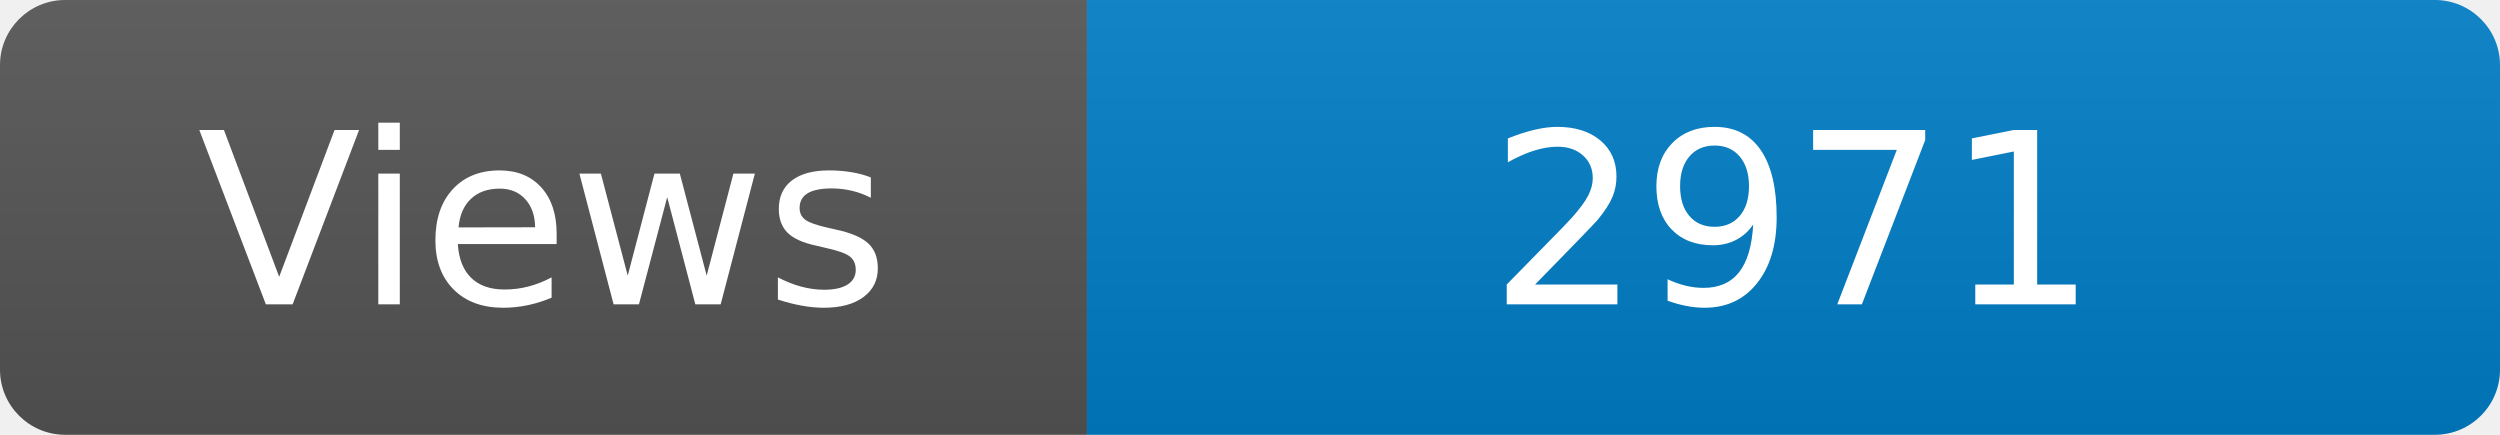
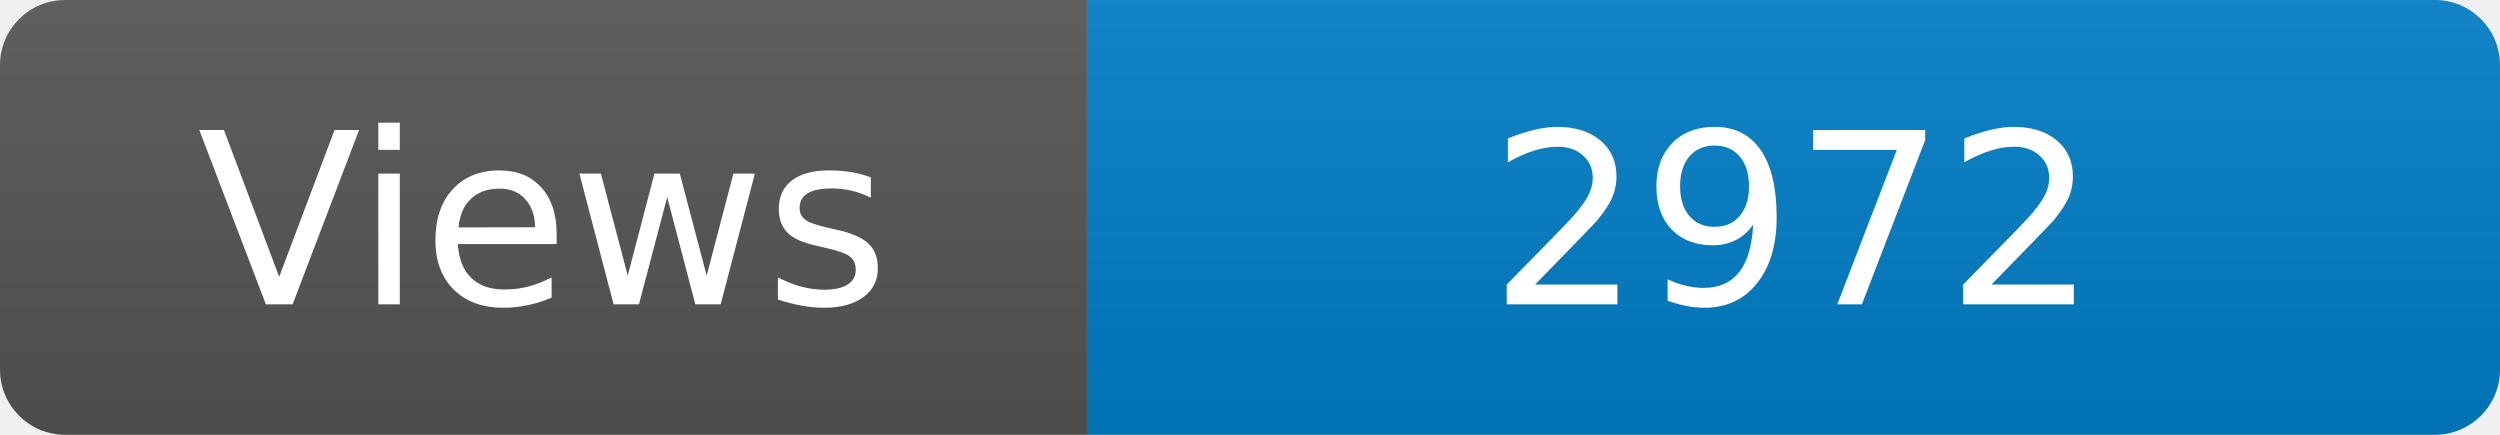
<svg xmlns="http://www.w3.org/2000/svg" width="115" height="20" role="img" aria-label="Maintained?: yes">
  <linearGradient id="s" x2="0" y2="100%">
    <stop offset="0" stop-color="#bbb" stop-opacity=".1" />
    <stop offset="1" stop-opacity=".1" />
  </linearGradient>
  <clipPath id="r">
    <rect width="115" height="20" rx="3" fill="#fff" />
  </clipPath>
  <g clip-path="url(#r)">
    <rect width="50" height="20" fill="#555" />
    <rect x="50" width="160" height="20" fill="#007ec6" />
    <rect width="115" height="20" fill="url(#s)" />
  </g>
  <g fill="#fff" text-anchor="middle" font-family="Verdana,Geneva,DejaVu Sans,sans-serif" font-size="110">
    <text x="250" y="140" transform="scale(.1)" fill="#fff">Views</text>
-     <text x="825" y="140" transform="scale(.1)" fill="#fff">2971</text>
+     <text x="825" y="140" transform="scale(.1)" fill="#fff">2972</text>
  </g>
</svg>
